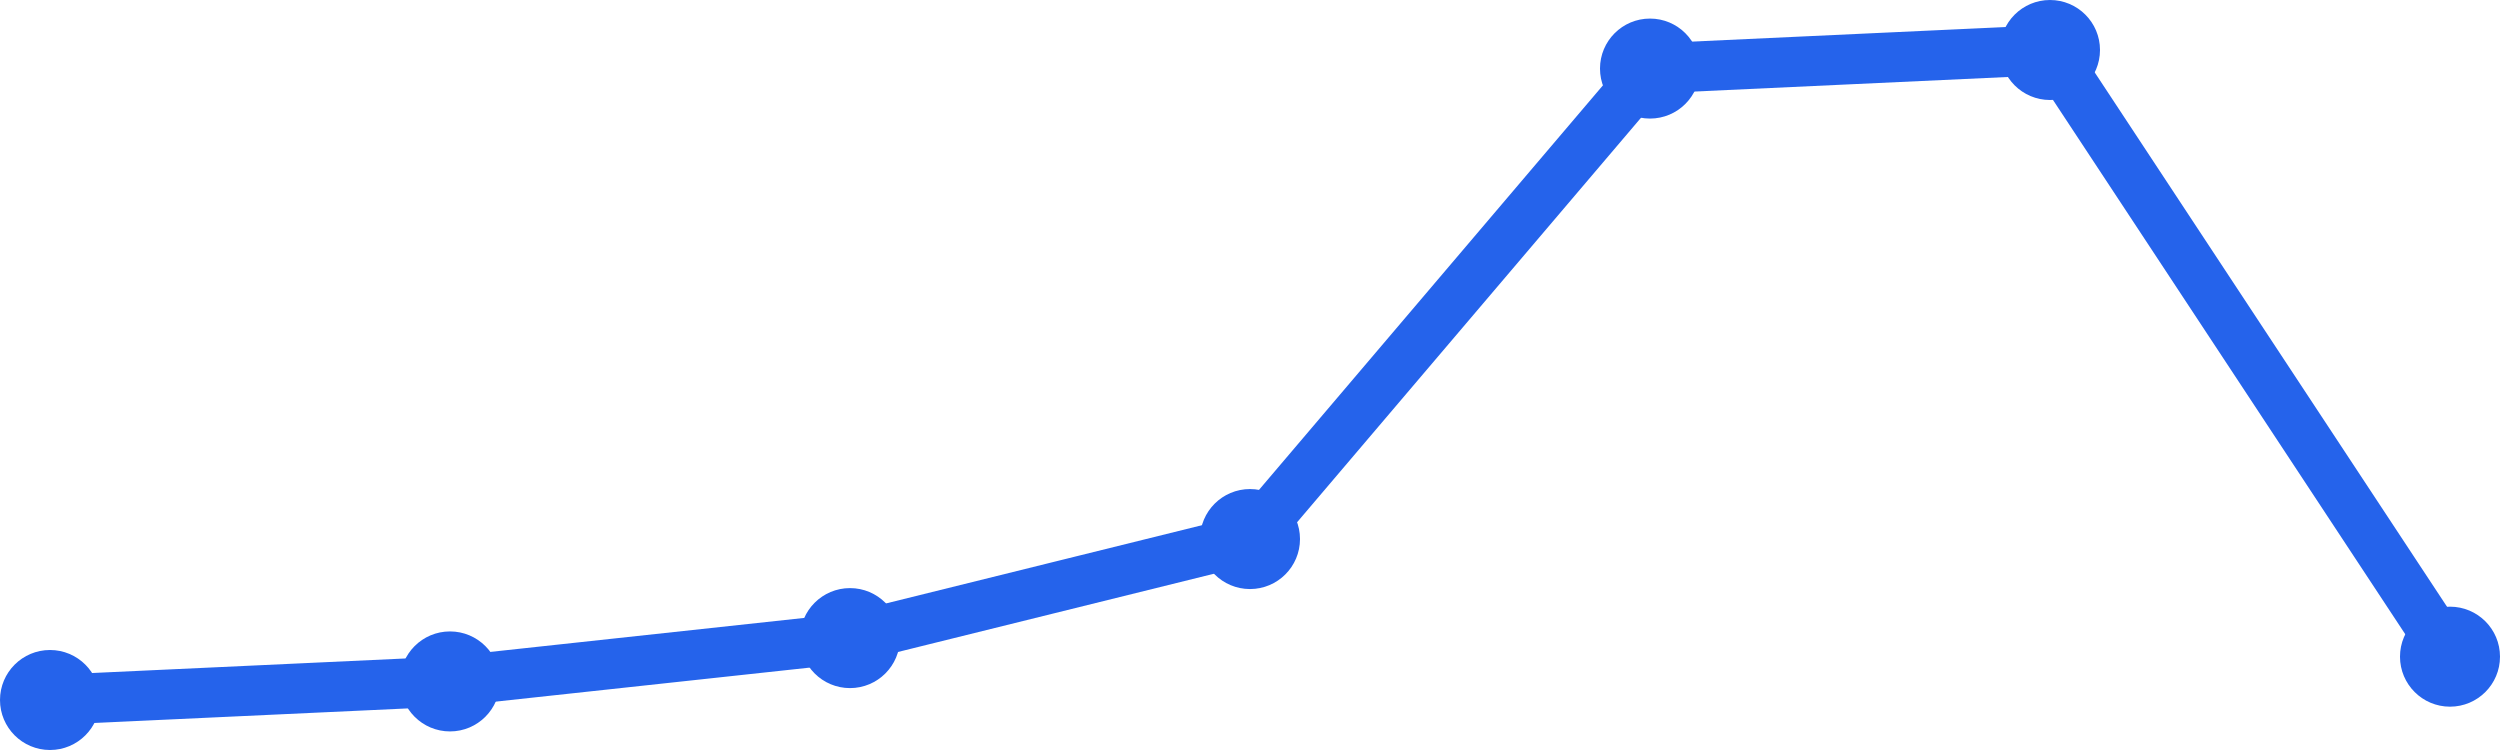
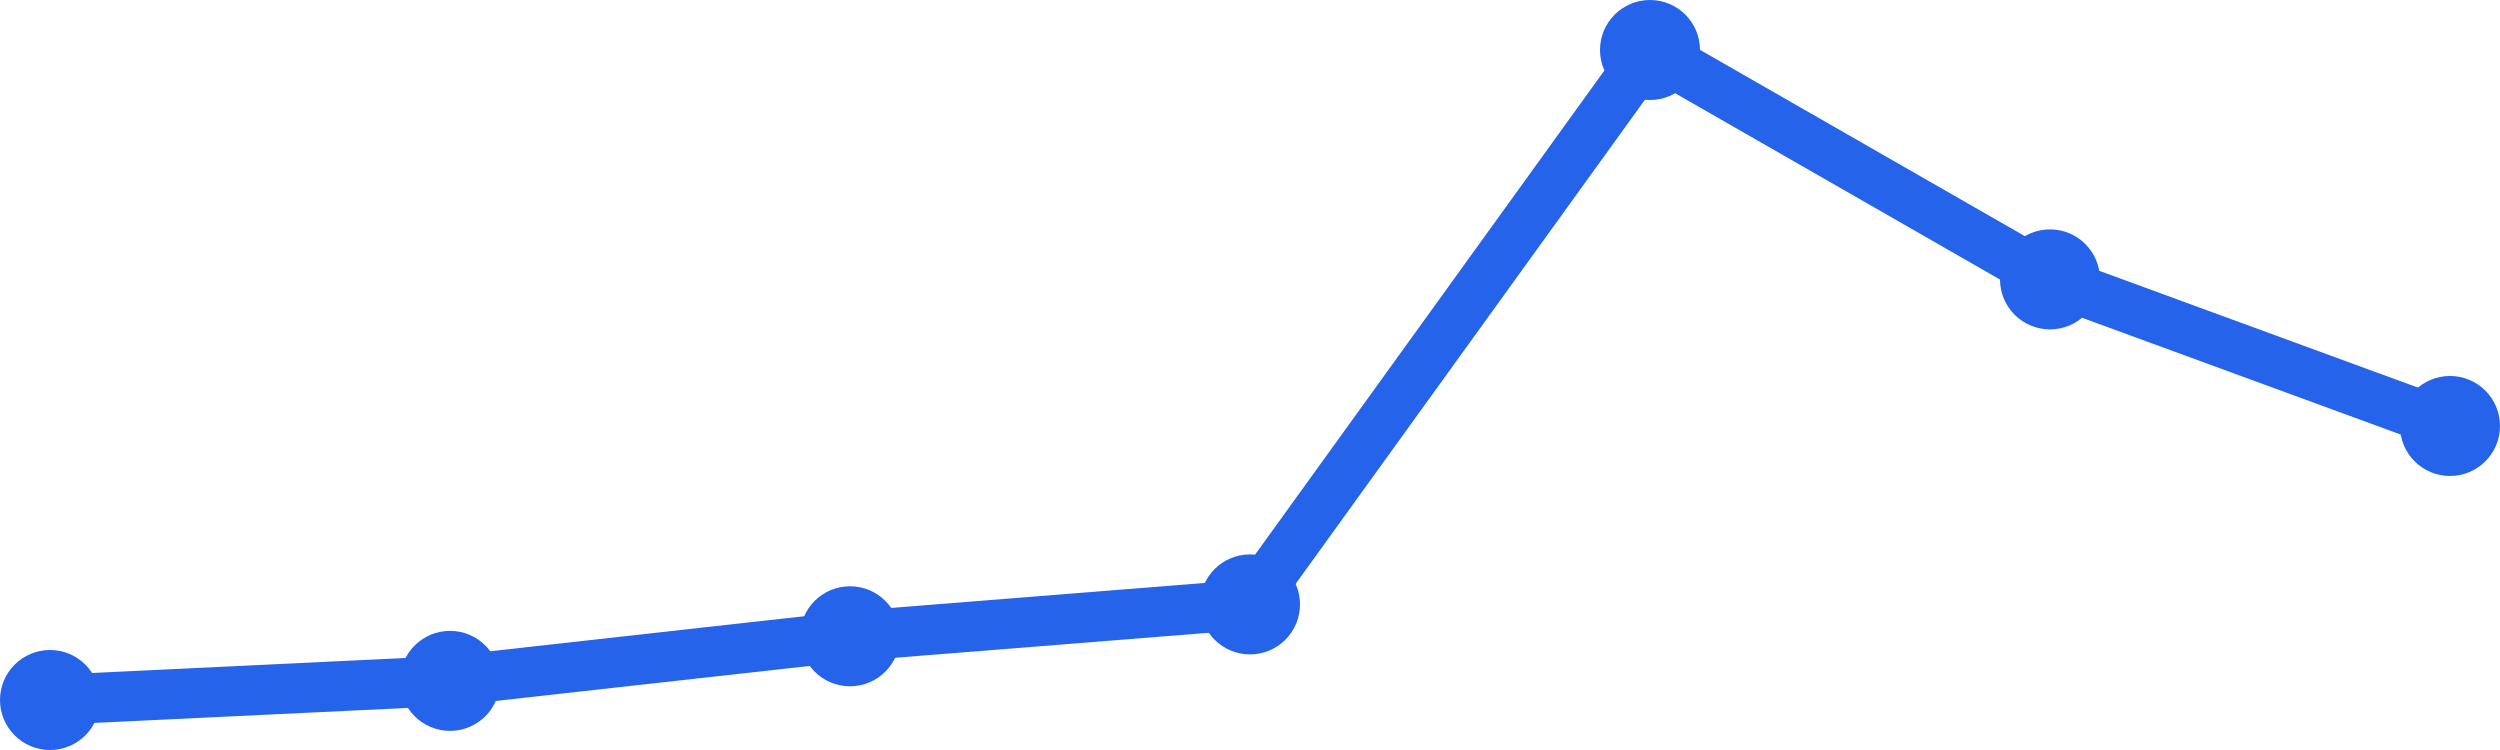
<svg xmlns="http://www.w3.org/2000/svg" width="100" height="30" viewBox="0 0 100 30">
-   <path d="M 2,28 L 18,27.257 L 34,25.524 L 50,21.562 L 66,2.743 L 82,2 L 98,26.267" fill="none" stroke="#2563eb" stroke-width="2" stroke-linecap="round" stroke-linejoin="round" />
+   <path d="M 2,28 L 18,27.235 L 34,25.451 L 50,24.176 L 66,2 L 82,11.176 L 98,17.039" fill="none" stroke="#2563eb" stroke-width="2" stroke-linecap="round" stroke-linejoin="round" />
  <circle cx="2" cy="28" r="2" fill="#2563eb" />
-   <circle cx="18" cy="27.257" r="2" fill="#2563eb" />
-   <circle cx="34" cy="25.524" r="2" fill="#2563eb" />
-   <circle cx="50" cy="21.562" r="2" fill="#2563eb" />
-   <circle cx="66" cy="2.743" r="2" fill="#2563eb" />
-   <circle cx="82" cy="2" r="2" fill="#2563eb" />
-   <circle cx="98" cy="26.267" r="2" fill="#2563eb" />
+   <circle cx="18" cy="27.235" r="2" fill="#2563eb" />
+   <circle cx="34" cy="25.451" r="2" fill="#2563eb" />
+   <circle cx="50" cy="24.176" r="2" fill="#2563eb" />
+   <circle cx="66" cy="2" r="2" fill="#2563eb" />
+   <circle cx="82" cy="11.176" r="2" fill="#2563eb" />
+   <circle cx="98" cy="17.039" r="2" fill="#2563eb" />
</svg>
